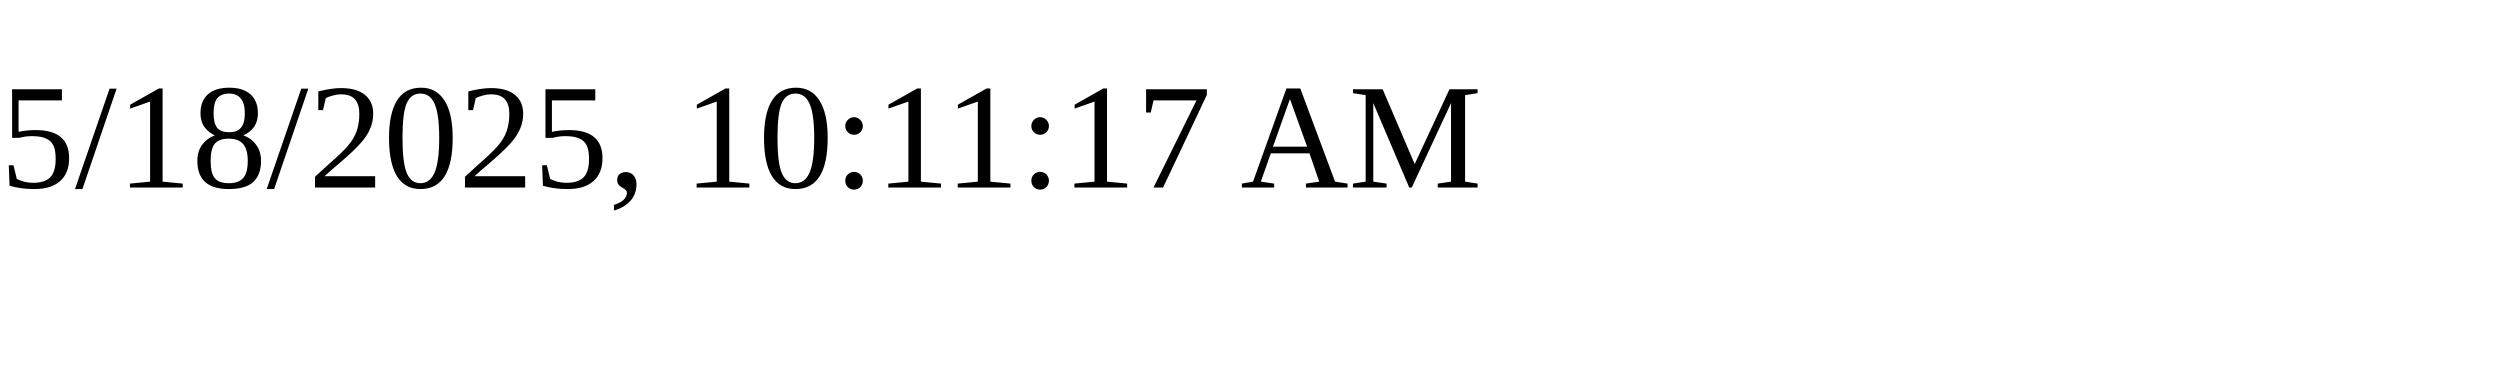
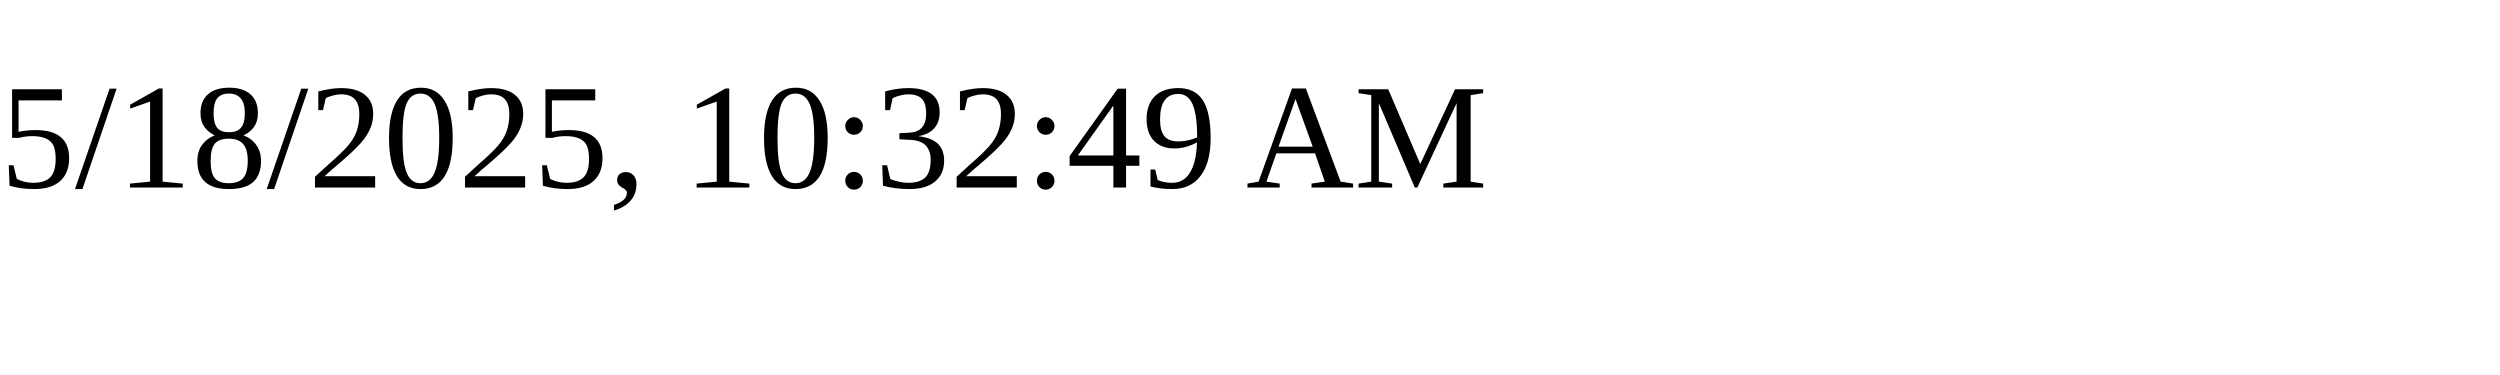
<svg xmlns="http://www.w3.org/2000/svg" height="30" width="200">
-   <text x="0" y="15">5/18/2025, 10:11:17 AM</text>
+   <text x="0" y="15">5/18/2025, 10:32:49 AM</text>
</svg>
